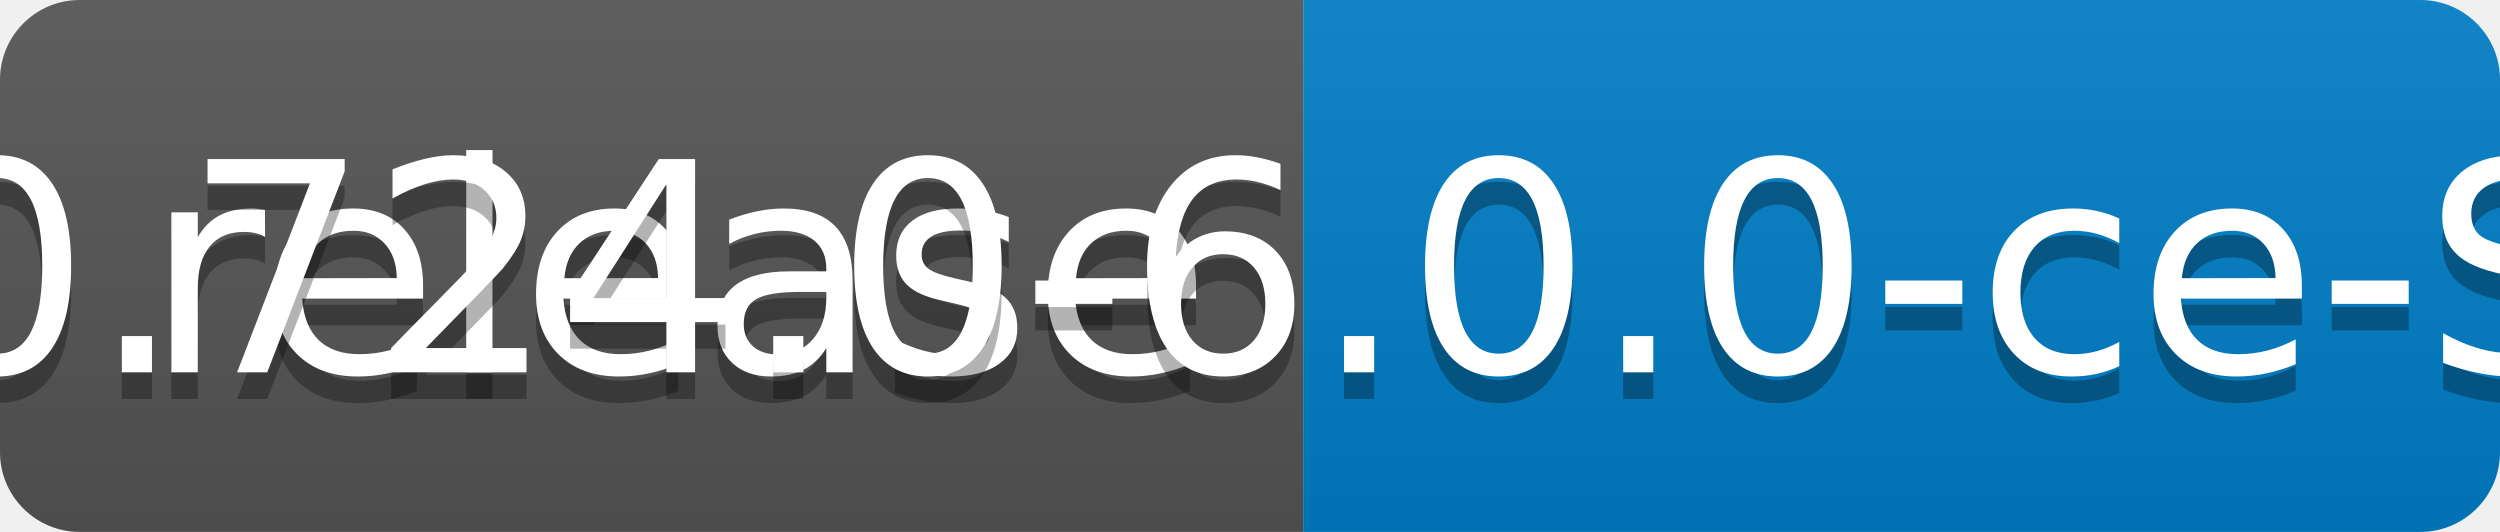
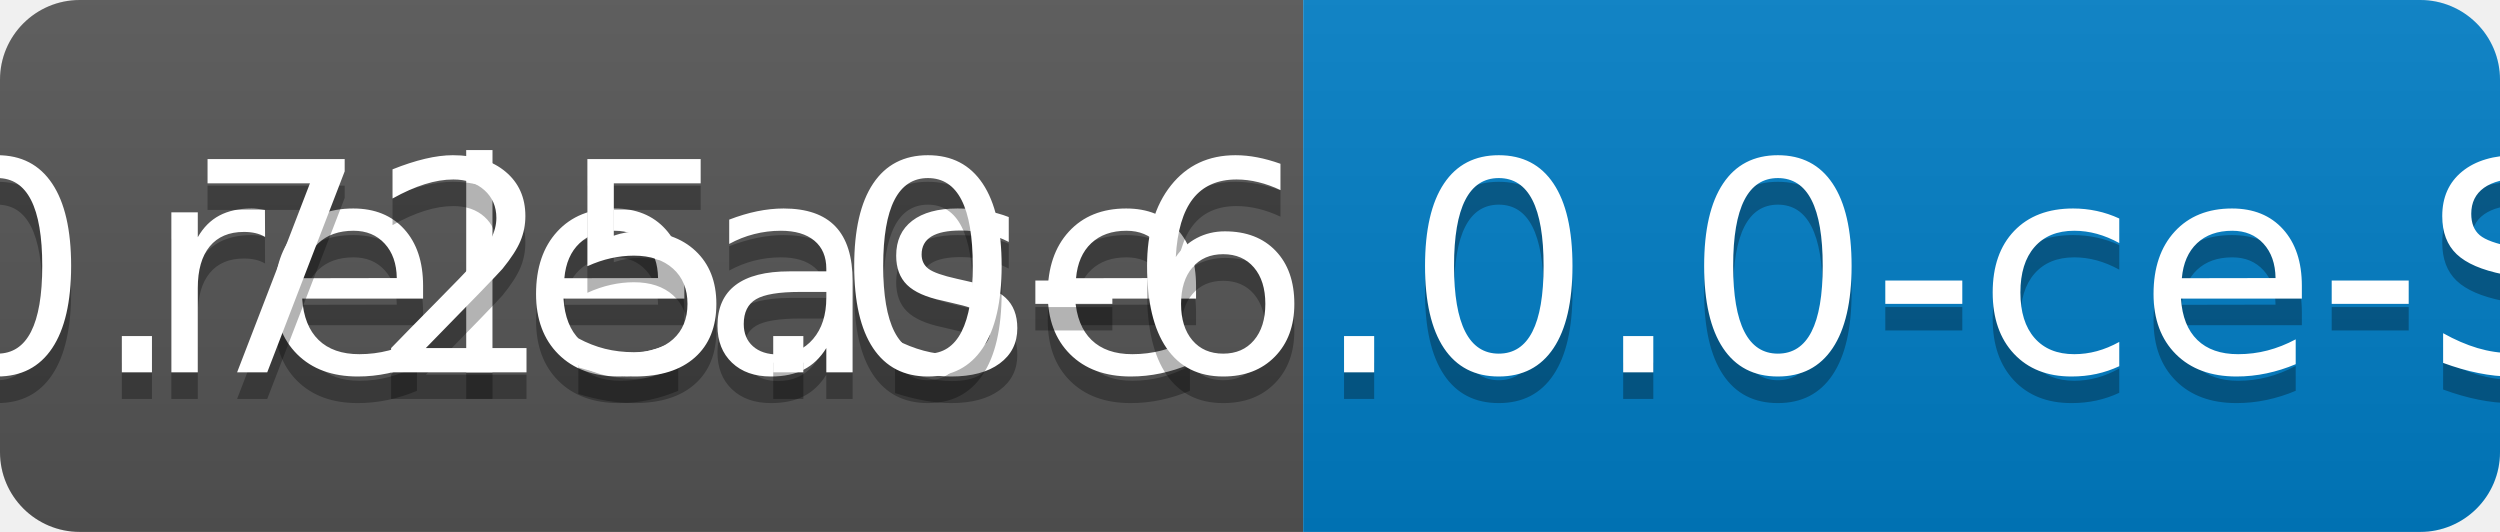
<svg xmlns="http://www.w3.org/2000/svg" width="94" height="20">
  <linearGradient id="b" x2="0" y2="100%">
    <stop offset="0" stop-color="#bbb" stop-opacity=".1" />
    <stop offset="1" stop-opacity=".1" />
  </linearGradient>
  <clipPath id="a">
    <rect width="94" height="20" rx="3" fill="#fff" />
  </clipPath>
  <g clip-path="url(#a)">
    <path fill="#555" d="M0 0h49v20H0z" />
    <path fill="#007ec6" d="M49 0h45v20H49z" />
    <path fill="url(#b)" d="M0 0h94v20H0z" />
  </g>
  <g fill="#fff" text-anchor="middle" font-family="DejaVu Sans,Verdana,Geneva,sans-serif" font-size="110">
    <text x="255" y="150" fill="#010101" fill-opacity=".3" transform="scale(.1)" textLength="390">release</text>
    <text x="255" y="140" transform="scale(.1)" textLength="390">release</text>
-     <text x="705" y="150" fill="#010101" fill-opacity=".3" transform="scale(.1)" textLength="350">v0.724.0-6.0.0-ce-SNAPSHOT</text>
-     <text x="705" y="140" transform="scale(.1)" textLength="350">v0.724.0-6.0.0-ce-SNAPSHOT</text>
+     <text x="705" y="150" fill="#010101" fill-opacity=".3" transform="scale(.1)" textLength="350">v0.725.0-6.0.0-ce-SNAPSHOT</text>
+     <text x="705" y="140" transform="scale(.1)" textLength="350">v0.725.0-6.0.0-ce-SNAPSHOT</text>
  </g>
</svg>
